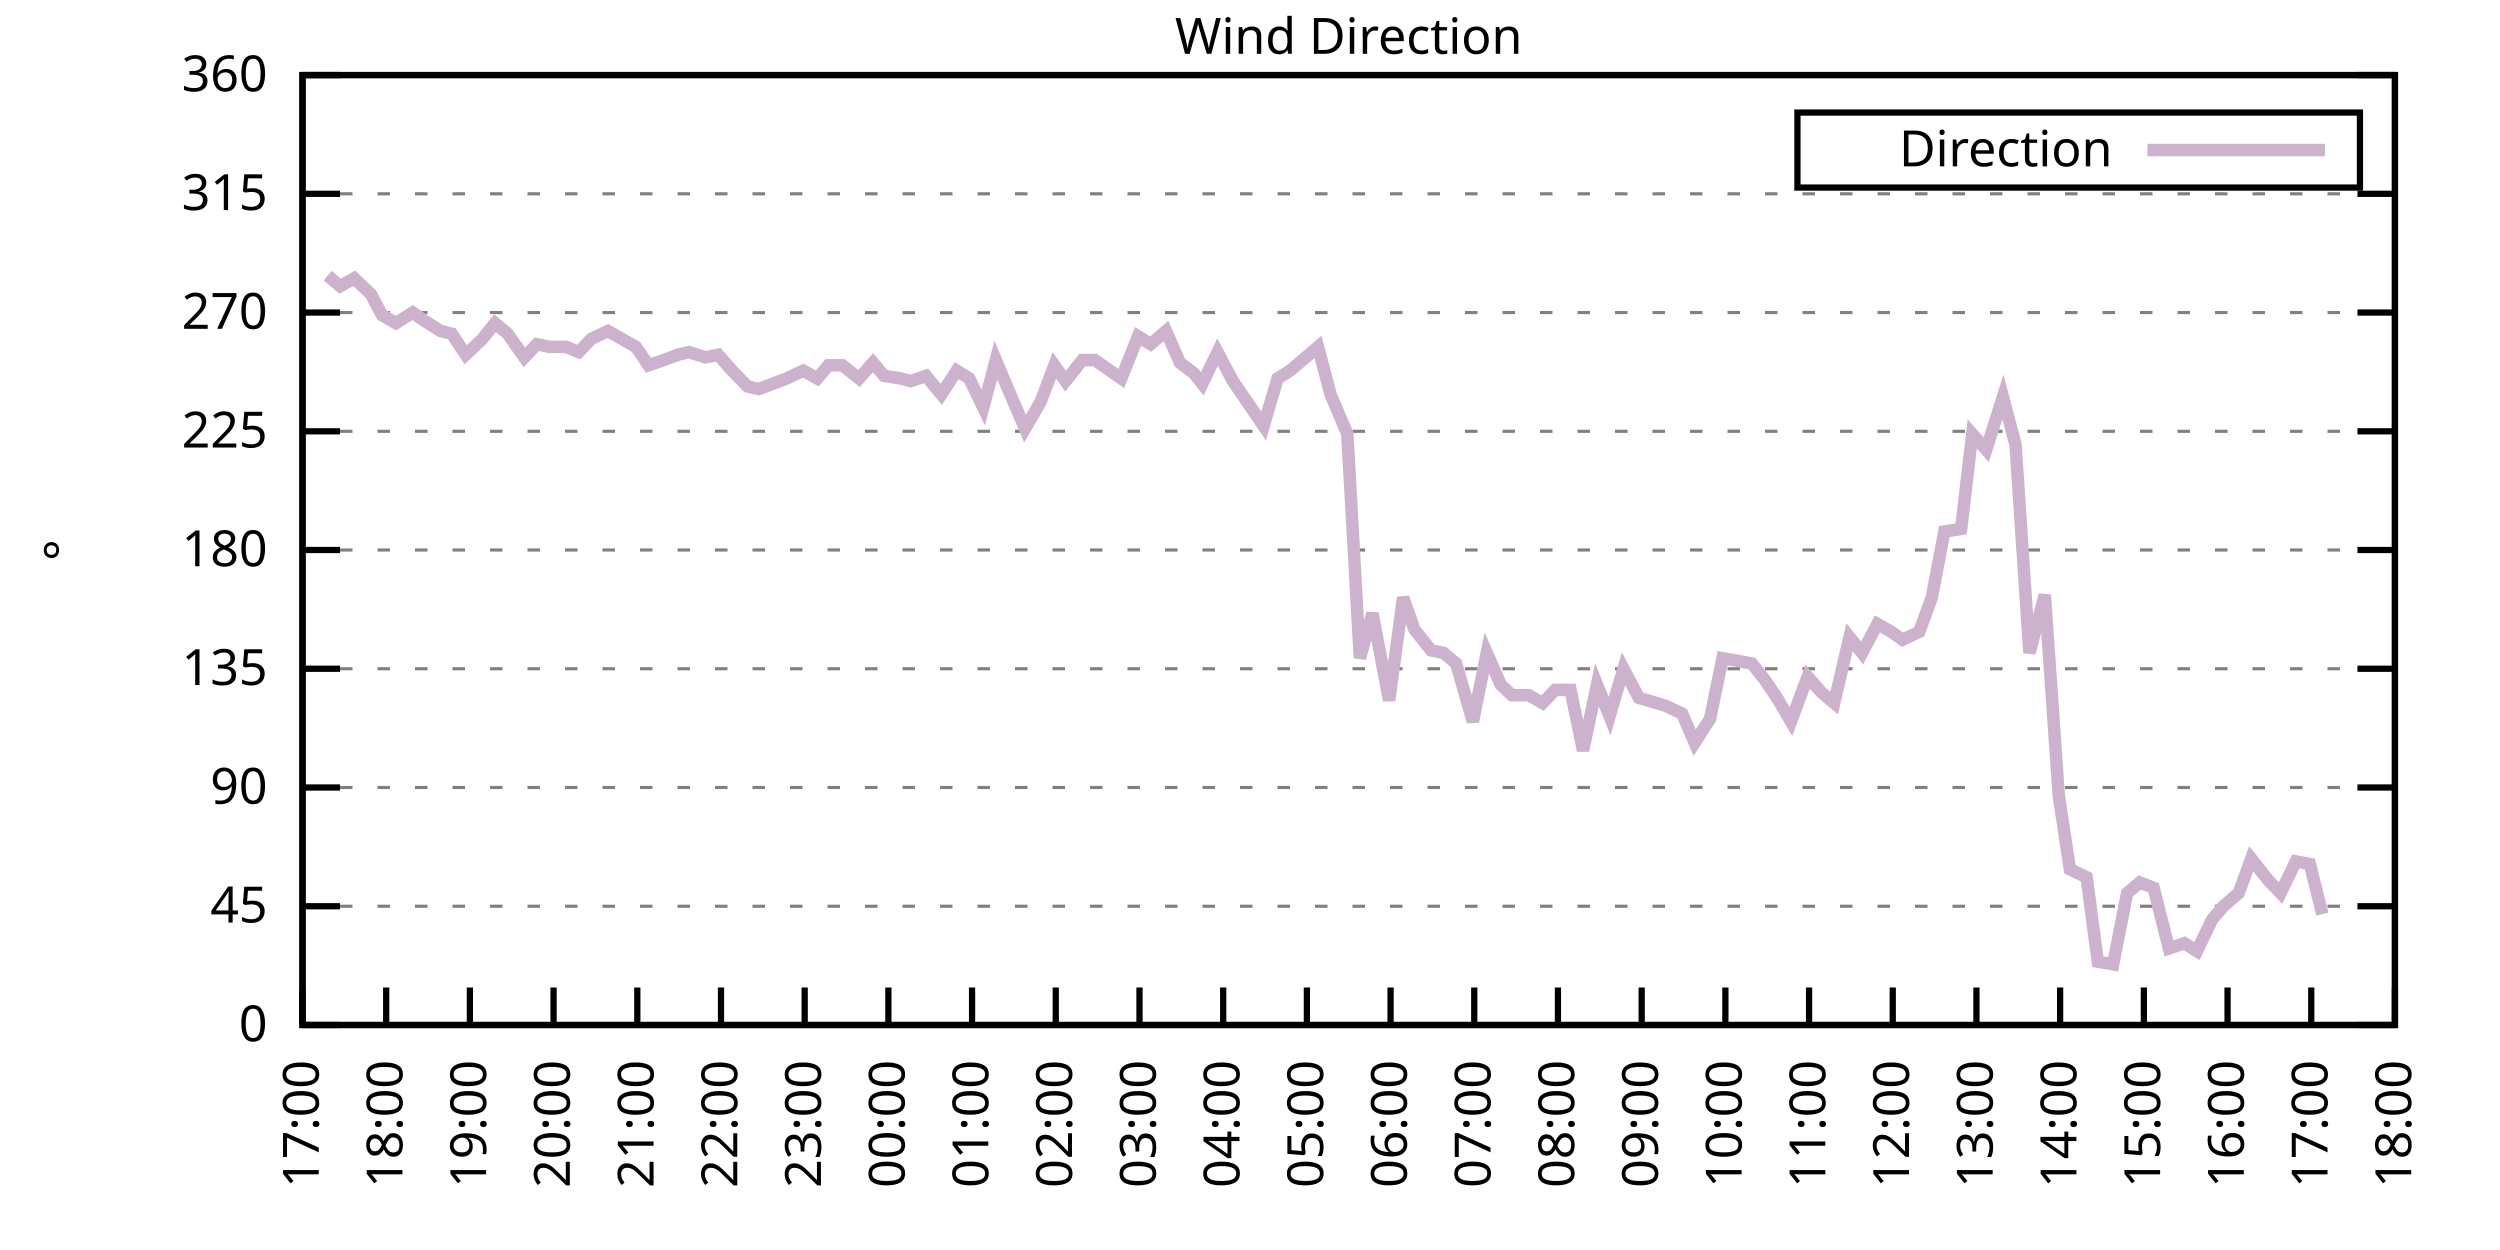
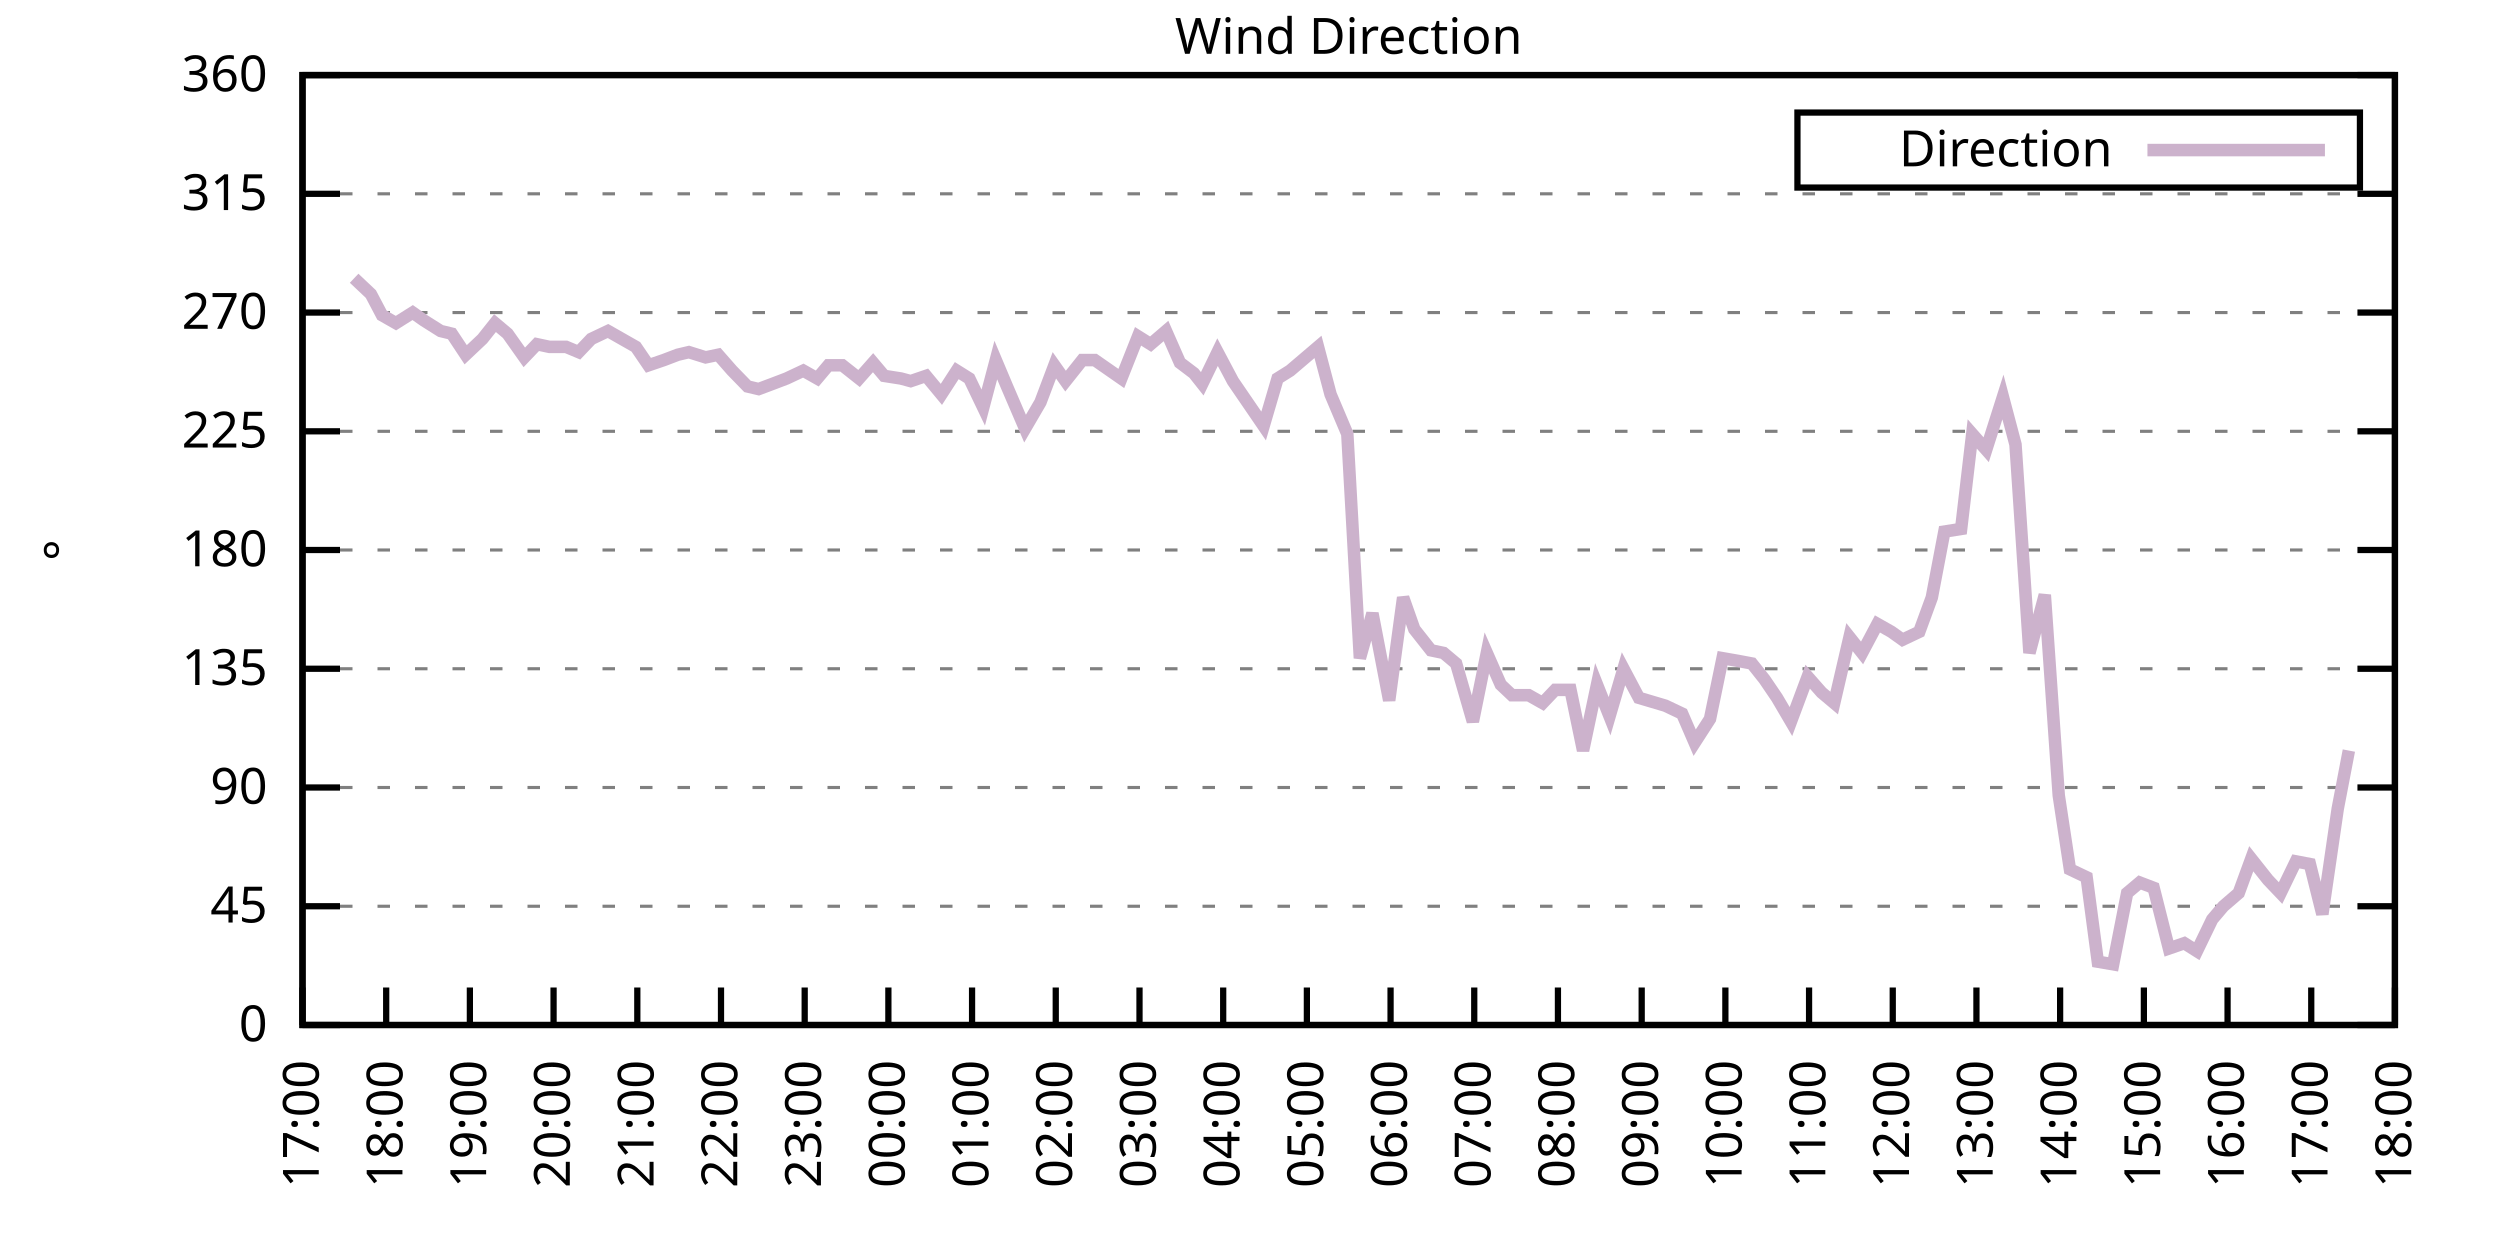
<svg xmlns="http://www.w3.org/2000/svg" xmlns:xlink="http://www.w3.org/1999/xlink" width="400" height="200" viewBox="0 0 400 200">
  <g id="gnuplot_canvas">
    <rect x="0" y="0" width="400" height="200" fill="none" />
    <defs>
      <circle id="gpDot" r="0.5" stroke-width="0.5" stroke="currentColor" />
      <path id="gpPt0" stroke-width="0.333" stroke="currentColor" d="M-1,0 h2 M0,-1 v2" />
      <path id="gpPt1" stroke-width="0.333" stroke="currentColor" d="M-1,-1 L1,1 M1,-1 L-1,1" />
      <path id="gpPt2" stroke-width="0.333" stroke="currentColor" d="M-1,0 L1,0 M0,-1 L0,1 M-1,-1 L1,1 M-1,1 L1,-1" />
      <rect id="gpPt3" stroke-width="0.333" stroke="currentColor" x="-1" y="-1" width="2" height="2" />
      <rect id="gpPt4" stroke-width="0.333" stroke="currentColor" fill="currentColor" x="-1" y="-1" width="2" height="2" />
      <circle id="gpPt5" stroke-width="0.333" stroke="currentColor" cx="0" cy="0" r="1" />
      <use xlink:href="#gpPt5" id="gpPt6" fill="currentColor" stroke="none" />
      <path id="gpPt7" stroke-width="0.333" stroke="currentColor" d="M0,-1.33 L-1.33,0.67 L1.33,0.67 z" />
      <use xlink:href="#gpPt7" id="gpPt8" fill="currentColor" stroke="none" />
      <use xlink:href="#gpPt7" id="gpPt9" stroke="currentColor" transform="rotate(180)" />
      <use xlink:href="#gpPt9" id="gpPt10" fill="currentColor" stroke="none" />
      <use xlink:href="#gpPt3" id="gpPt11" stroke="currentColor" transform="rotate(45)" />
      <use xlink:href="#gpPt11" id="gpPt12" fill="currentColor" stroke="none" />
      <path id="gpPt13" stroke-width="0.333" stroke="currentColor" d="M0,1.330 L1.265,0.411 L0.782,-1.067 L-0.782,-1.076 L-1.265,0.411 z" />
      <use xlink:href="#gpPt13" id="gpPt14" fill="currentColor" stroke="none" />
      <filter id="textbox" filterUnits="objectBoundingBox" x="0" y="0" height="1" width="1">
        <feFlood flood-color="white" flood-opacity="1" result="bgnd" />
        <feComposite in="SourceGraphic" in2="bgnd" operator="atop" />
      </filter>
      <filter id="greybox" filterUnits="objectBoundingBox" x="0" y="0" height="1" width="1">
        <feFlood flood-color="lightgrey" flood-opacity="1" result="grey" />
        <feComposite in="SourceGraphic" in2="grey" operator="atop" />
      </filter>
    </defs>
    <g fill="none" color="white" stroke="currentColor" stroke-width="1.00" stroke-linecap="butt" stroke-linejoin="miter">
</g>
    <g fill="none" color="black" stroke="currentColor" stroke-width="1.00" stroke-linecap="butt" stroke-linejoin="miter">
      <g stroke="none" shape-rendering="crispEdges">
        <polygon fill="rgb(255, 255, 255)" points="48.40,164.00 383.18,164.00 383.18,12.02 48.40,12.02 " />
      </g>
    </g>
    <g fill="none" color="black" stroke="currentColor" stroke-width="1.00" stroke-linecap="butt" stroke-linejoin="miter">
</g>
    <g fill="none" color="black" stroke="black" stroke-width="0.50" stroke-linecap="butt" stroke-linejoin="miter">
</g>
    <g fill="none" color="gray" stroke="currentColor" stroke-width="0.50" stroke-linecap="butt" stroke-linejoin="miter">
      <path stroke="gray" stroke-dasharray="2,4" class="gridline" d="M48.40,164.00 L383.19,164.00  " />
    </g>
    <g fill="none" color="gray" stroke="gray" stroke-width="1.00" stroke-linecap="butt" stroke-linejoin="miter">
</g>
    <g fill="none" color="black" stroke="currentColor" stroke-width="1.00" stroke-linecap="butt" stroke-linejoin="miter">
      <path stroke="black" d="M48.40,164.00 L54.40,164.00 M383.19,164.00 L377.19,164.00  " />
      <g transform="translate(42.80,166.60)" stroke="none" fill="black" font-family="Sans" font-size="8.00" text-anchor="end">
        <text>
          <tspan font-family="Sans"> 0</tspan>
        </text>
      </g>
    </g>
    <g fill="none" color="black" stroke="currentColor" stroke-width="1.00" stroke-linecap="butt" stroke-linejoin="miter">
</g>
    <g fill="none" color="black" stroke="black" stroke-width="0.50" stroke-linecap="butt" stroke-linejoin="miter">
</g>
    <g fill="none" color="gray" stroke="currentColor" stroke-width="0.50" stroke-linecap="butt" stroke-linejoin="miter">
      <path stroke="gray" stroke-dasharray="2,4" class="gridline" d="M48.40,145.00 L383.19,145.00  " />
    </g>
    <g fill="none" color="gray" stroke="gray" stroke-width="1.00" stroke-linecap="butt" stroke-linejoin="miter">
</g>
    <g fill="none" color="black" stroke="currentColor" stroke-width="1.00" stroke-linecap="butt" stroke-linejoin="miter">
      <path stroke="black" d="M48.40,145.00 L54.40,145.00 M383.19,145.00 L377.19,145.00  " />
      <g transform="translate(42.80,147.60)" stroke="none" fill="black" font-family="Sans" font-size="8.00" text-anchor="end">
        <text>
          <tspan font-family="Sans"> 45</tspan>
        </text>
      </g>
    </g>
    <g fill="none" color="black" stroke="currentColor" stroke-width="1.00" stroke-linecap="butt" stroke-linejoin="miter">
</g>
    <g fill="none" color="black" stroke="black" stroke-width="0.50" stroke-linecap="butt" stroke-linejoin="miter">
</g>
    <g fill="none" color="gray" stroke="currentColor" stroke-width="0.50" stroke-linecap="butt" stroke-linejoin="miter">
      <path stroke="gray" stroke-dasharray="2,4" class="gridline" d="M48.40,126.00 L383.19,126.00  " />
    </g>
    <g fill="none" color="gray" stroke="gray" stroke-width="1.00" stroke-linecap="butt" stroke-linejoin="miter">
</g>
    <g fill="none" color="black" stroke="currentColor" stroke-width="1.00" stroke-linecap="butt" stroke-linejoin="miter">
      <path stroke="black" d="M48.40,126.00 L54.40,126.00 M383.19,126.00 L377.19,126.00  " />
      <g transform="translate(42.80,128.60)" stroke="none" fill="black" font-family="Sans" font-size="8.00" text-anchor="end">
        <text>
          <tspan font-family="Sans"> 90</tspan>
        </text>
      </g>
    </g>
    <g fill="none" color="black" stroke="currentColor" stroke-width="1.00" stroke-linecap="butt" stroke-linejoin="miter">
</g>
    <g fill="none" color="black" stroke="black" stroke-width="0.50" stroke-linecap="butt" stroke-linejoin="miter">
</g>
    <g fill="none" color="gray" stroke="currentColor" stroke-width="0.50" stroke-linecap="butt" stroke-linejoin="miter">
      <path stroke="gray" stroke-dasharray="2,4" class="gridline" d="M48.40,107.00 L383.19,107.00  " />
    </g>
    <g fill="none" color="gray" stroke="gray" stroke-width="1.00" stroke-linecap="butt" stroke-linejoin="miter">
</g>
    <g fill="none" color="black" stroke="currentColor" stroke-width="1.00" stroke-linecap="butt" stroke-linejoin="miter">
      <path stroke="black" d="M48.40,107.00 L54.40,107.00 M383.19,107.00 L377.19,107.00  " />
      <g transform="translate(42.80,109.60)" stroke="none" fill="black" font-family="Sans" font-size="8.00" text-anchor="end">
        <text>
          <tspan font-family="Sans"> 135</tspan>
        </text>
      </g>
    </g>
    <g fill="none" color="black" stroke="currentColor" stroke-width="1.00" stroke-linecap="butt" stroke-linejoin="miter">
</g>
    <g fill="none" color="black" stroke="black" stroke-width="0.50" stroke-linecap="butt" stroke-linejoin="miter">
</g>
    <g fill="none" color="gray" stroke="currentColor" stroke-width="0.50" stroke-linecap="butt" stroke-linejoin="miter">
      <path stroke="gray" stroke-dasharray="2,4" class="gridline" d="M48.40,88.00 L383.19,88.00  " />
    </g>
    <g fill="none" color="gray" stroke="gray" stroke-width="1.00" stroke-linecap="butt" stroke-linejoin="miter">
</g>
    <g fill="none" color="black" stroke="currentColor" stroke-width="1.00" stroke-linecap="butt" stroke-linejoin="miter">
      <path stroke="black" d="M48.40,88.00 L54.40,88.00 M383.19,88.00 L377.19,88.00  " />
      <g transform="translate(42.80,90.60)" stroke="none" fill="black" font-family="Sans" font-size="8.00" text-anchor="end">
        <text>
          <tspan font-family="Sans"> 180</tspan>
        </text>
      </g>
    </g>
    <g fill="none" color="black" stroke="currentColor" stroke-width="1.00" stroke-linecap="butt" stroke-linejoin="miter">
</g>
    <g fill="none" color="black" stroke="black" stroke-width="0.50" stroke-linecap="butt" stroke-linejoin="miter">
</g>
    <g fill="none" color="gray" stroke="currentColor" stroke-width="0.50" stroke-linecap="butt" stroke-linejoin="miter">
      <path stroke="gray" stroke-dasharray="2,4" class="gridline" d="M48.40,69.01 L383.19,69.01  " />
    </g>
    <g fill="none" color="gray" stroke="gray" stroke-width="1.00" stroke-linecap="butt" stroke-linejoin="miter">
</g>
    <g fill="none" color="black" stroke="currentColor" stroke-width="1.00" stroke-linecap="butt" stroke-linejoin="miter">
      <path stroke="black" d="M48.40,69.01 L54.40,69.01 M383.19,69.01 L377.19,69.01  " />
      <g transform="translate(42.80,71.61)" stroke="none" fill="black" font-family="Sans" font-size="8.00" text-anchor="end">
        <text>
          <tspan font-family="Sans"> 225</tspan>
        </text>
      </g>
    </g>
    <g fill="none" color="black" stroke="currentColor" stroke-width="1.00" stroke-linecap="butt" stroke-linejoin="miter">
</g>
    <g fill="none" color="black" stroke="black" stroke-width="0.50" stroke-linecap="butt" stroke-linejoin="miter">
</g>
    <g fill="none" color="gray" stroke="currentColor" stroke-width="0.50" stroke-linecap="butt" stroke-linejoin="miter">
      <path stroke="gray" stroke-dasharray="2,4" class="gridline" d="M48.40,50.01 L383.19,50.01  " />
    </g>
    <g fill="none" color="gray" stroke="gray" stroke-width="1.00" stroke-linecap="butt" stroke-linejoin="miter">
</g>
    <g fill="none" color="black" stroke="currentColor" stroke-width="1.00" stroke-linecap="butt" stroke-linejoin="miter">
      <path stroke="black" d="M48.40,50.01 L54.40,50.01 M383.19,50.01 L377.19,50.01  " />
      <g transform="translate(42.80,52.61)" stroke="none" fill="black" font-family="Sans" font-size="8.00" text-anchor="end">
        <text>
          <tspan font-family="Sans"> 270</tspan>
        </text>
      </g>
    </g>
    <g fill="none" color="black" stroke="currentColor" stroke-width="1.00" stroke-linecap="butt" stroke-linejoin="miter">
</g>
    <g fill="none" color="black" stroke="black" stroke-width="0.50" stroke-linecap="butt" stroke-linejoin="miter">
</g>
    <g fill="none" color="gray" stroke="currentColor" stroke-width="0.50" stroke-linecap="butt" stroke-linejoin="miter">
      <path stroke="gray" stroke-dasharray="2,4" class="gridline" d="M48.40,31.01 L383.19,31.01  " />
    </g>
    <g fill="none" color="gray" stroke="gray" stroke-width="1.00" stroke-linecap="butt" stroke-linejoin="miter">
</g>
    <g fill="none" color="black" stroke="currentColor" stroke-width="1.00" stroke-linecap="butt" stroke-linejoin="miter">
      <path stroke="black" d="M48.40,31.01 L54.40,31.01 M383.19,31.01 L377.19,31.01  " />
      <g transform="translate(42.80,33.61)" stroke="none" fill="black" font-family="Sans" font-size="8.00" text-anchor="end">
        <text>
          <tspan font-family="Sans"> 315</tspan>
        </text>
      </g>
    </g>
    <g fill="none" color="black" stroke="currentColor" stroke-width="1.00" stroke-linecap="butt" stroke-linejoin="miter">
</g>
    <g fill="none" color="black" stroke="black" stroke-width="0.50" stroke-linecap="butt" stroke-linejoin="miter">
</g>
    <g fill="none" color="gray" stroke="currentColor" stroke-width="0.50" stroke-linecap="butt" stroke-linejoin="miter">
      <path stroke="gray" stroke-dasharray="2,4" class="gridline" d="M48.40,12.01 L383.19,12.01  " />
    </g>
    <g fill="none" color="gray" stroke="gray" stroke-width="1.00" stroke-linecap="butt" stroke-linejoin="miter">
</g>
    <g fill="none" color="black" stroke="currentColor" stroke-width="1.00" stroke-linecap="butt" stroke-linejoin="miter">
      <path stroke="black" d="M48.40,12.01 L54.40,12.01 M383.19,12.01 L377.19,12.01  " />
      <g transform="translate(42.80,14.61)" stroke="none" fill="black" font-family="Sans" font-size="8.00" text-anchor="end">
        <text>
          <tspan font-family="Sans"> 360</tspan>
        </text>
      </g>
    </g>
    <g fill="none" color="black" stroke="currentColor" stroke-width="1.00" stroke-linecap="butt" stroke-linejoin="miter">
      <path stroke="black" d="M48.40,164.00 L48.40,158.00  " />
      <g transform="translate(51.00,169.60) rotate(270.00)" stroke="none" fill="black" font-family="Sans" font-size="8.00" text-anchor="end">
        <text>
          <tspan font-family="Sans">17:00</tspan>
        </text>
      </g>
    </g>
    <g fill="none" color="black" stroke="currentColor" stroke-width="1.00" stroke-linecap="butt" stroke-linejoin="miter">
      <path stroke="black" d="M61.79,164.00 L61.79,158.00  " />
      <g transform="translate(64.39,169.60) rotate(270.00)" stroke="none" fill="black" font-family="Sans" font-size="8.00" text-anchor="end">
        <text>
          <tspan font-family="Sans">18:00</tspan>
        </text>
      </g>
    </g>
    <g fill="none" color="black" stroke="currentColor" stroke-width="1.00" stroke-linecap="butt" stroke-linejoin="miter">
      <path stroke="black" d="M75.18,164.00 L75.18,158.00  " />
      <g transform="translate(77.78,169.60) rotate(270.00)" stroke="none" fill="black" font-family="Sans" font-size="8.00" text-anchor="end">
        <text>
          <tspan font-family="Sans">19:00</tspan>
        </text>
      </g>
    </g>
    <g fill="none" color="black" stroke="currentColor" stroke-width="1.00" stroke-linecap="butt" stroke-linejoin="miter">
      <path stroke="black" d="M88.57,164.00 L88.57,158.00  " />
      <g transform="translate(91.17,169.60) rotate(270.00)" stroke="none" fill="black" font-family="Sans" font-size="8.00" text-anchor="end">
        <text>
          <tspan font-family="Sans">20:00</tspan>
        </text>
      </g>
    </g>
    <g fill="none" color="black" stroke="currentColor" stroke-width="1.00" stroke-linecap="butt" stroke-linejoin="miter">
      <path stroke="black" d="M101.97,164.00 L101.97,158.00  " />
      <g transform="translate(104.57,169.60) rotate(270.00)" stroke="none" fill="black" font-family="Sans" font-size="8.00" text-anchor="end">
        <text>
          <tspan font-family="Sans">21:00</tspan>
        </text>
      </g>
    </g>
    <g fill="none" color="black" stroke="currentColor" stroke-width="1.00" stroke-linecap="butt" stroke-linejoin="miter">
      <path stroke="black" d="M115.36,164.00 L115.36,158.00  " />
      <g transform="translate(117.96,169.60) rotate(270.00)" stroke="none" fill="black" font-family="Sans" font-size="8.00" text-anchor="end">
        <text>
          <tspan font-family="Sans">22:00</tspan>
        </text>
      </g>
    </g>
    <g fill="none" color="black" stroke="currentColor" stroke-width="1.00" stroke-linecap="butt" stroke-linejoin="miter">
      <path stroke="black" d="M128.75,164.00 L128.75,158.00  " />
      <g transform="translate(131.35,169.60) rotate(270.00)" stroke="none" fill="black" font-family="Sans" font-size="8.00" text-anchor="end">
        <text>
          <tspan font-family="Sans">23:00</tspan>
        </text>
      </g>
    </g>
    <g fill="none" color="black" stroke="currentColor" stroke-width="1.00" stroke-linecap="butt" stroke-linejoin="miter">
      <path stroke="black" d="M142.14,164.00 L142.14,158.00  " />
      <g transform="translate(144.74,169.60) rotate(270.00)" stroke="none" fill="black" font-family="Sans" font-size="8.00" text-anchor="end">
        <text>
          <tspan font-family="Sans">00:00</tspan>
        </text>
      </g>
    </g>
    <g fill="none" color="black" stroke="currentColor" stroke-width="1.00" stroke-linecap="butt" stroke-linejoin="miter">
      <path stroke="black" d="M155.53,164.00 L155.53,158.00  " />
      <g transform="translate(158.13,169.60) rotate(270.00)" stroke="none" fill="black" font-family="Sans" font-size="8.00" text-anchor="end">
        <text>
          <tspan font-family="Sans">01:00</tspan>
        </text>
      </g>
    </g>
    <g fill="none" color="black" stroke="currentColor" stroke-width="1.00" stroke-linecap="butt" stroke-linejoin="miter">
      <path stroke="black" d="M168.92,164.00 L168.92,158.00  " />
      <g transform="translate(171.52,169.60) rotate(270.00)" stroke="none" fill="black" font-family="Sans" font-size="8.00" text-anchor="end">
        <text>
          <tspan font-family="Sans">02:00</tspan>
        </text>
      </g>
    </g>
    <g fill="none" color="black" stroke="currentColor" stroke-width="1.00" stroke-linecap="butt" stroke-linejoin="miter">
      <path stroke="black" d="M182.32,164.00 L182.32,158.00  " />
      <g transform="translate(184.92,169.60) rotate(270.00)" stroke="none" fill="black" font-family="Sans" font-size="8.00" text-anchor="end">
        <text>
          <tspan font-family="Sans">03:00</tspan>
        </text>
      </g>
    </g>
    <g fill="none" color="black" stroke="currentColor" stroke-width="1.00" stroke-linecap="butt" stroke-linejoin="miter">
      <path stroke="black" d="M195.71,164.00 L195.71,158.00  " />
      <g transform="translate(198.31,169.60) rotate(270.00)" stroke="none" fill="black" font-family="Sans" font-size="8.00" text-anchor="end">
        <text>
          <tspan font-family="Sans">04:00</tspan>
        </text>
      </g>
    </g>
    <g fill="none" color="black" stroke="currentColor" stroke-width="1.00" stroke-linecap="butt" stroke-linejoin="miter">
      <path stroke="black" d="M209.10,164.00 L209.10,158.00  " />
      <g transform="translate(211.70,169.60) rotate(270.00)" stroke="none" fill="black" font-family="Sans" font-size="8.00" text-anchor="end">
        <text>
          <tspan font-family="Sans">05:00</tspan>
        </text>
      </g>
    </g>
    <g fill="none" color="black" stroke="currentColor" stroke-width="1.00" stroke-linecap="butt" stroke-linejoin="miter">
      <path stroke="black" d="M222.49,164.00 L222.49,158.00  " />
      <g transform="translate(225.09,169.60) rotate(270.00)" stroke="none" fill="black" font-family="Sans" font-size="8.00" text-anchor="end">
        <text>
          <tspan font-family="Sans">06:00</tspan>
        </text>
      </g>
    </g>
    <g fill="none" color="black" stroke="currentColor" stroke-width="1.00" stroke-linecap="butt" stroke-linejoin="miter">
      <path stroke="black" d="M235.88,164.00 L235.88,158.00  " />
      <g transform="translate(238.48,169.60) rotate(270.00)" stroke="none" fill="black" font-family="Sans" font-size="8.00" text-anchor="end">
        <text>
          <tspan font-family="Sans">07:00</tspan>
        </text>
      </g>
    </g>
    <g fill="none" color="black" stroke="currentColor" stroke-width="1.00" stroke-linecap="butt" stroke-linejoin="miter">
      <path stroke="black" d="M249.27,164.00 L249.27,158.00  " />
      <g transform="translate(251.87,169.60) rotate(270.00)" stroke="none" fill="black" font-family="Sans" font-size="8.00" text-anchor="end">
        <text>
          <tspan font-family="Sans">08:00</tspan>
        </text>
      </g>
    </g>
    <g fill="none" color="black" stroke="currentColor" stroke-width="1.00" stroke-linecap="butt" stroke-linejoin="miter">
      <path stroke="black" d="M262.67,164.00 L262.67,158.00  " />
      <g transform="translate(265.27,169.60) rotate(270.00)" stroke="none" fill="black" font-family="Sans" font-size="8.00" text-anchor="end">
        <text>
          <tspan font-family="Sans">09:00</tspan>
        </text>
      </g>
    </g>
    <g fill="none" color="black" stroke="currentColor" stroke-width="1.00" stroke-linecap="butt" stroke-linejoin="miter">
      <path stroke="black" d="M276.06,164.00 L276.06,158.00  " />
      <g transform="translate(278.66,169.60) rotate(270.00)" stroke="none" fill="black" font-family="Sans" font-size="8.00" text-anchor="end">
        <text>
          <tspan font-family="Sans">10:00</tspan>
        </text>
      </g>
    </g>
    <g fill="none" color="black" stroke="currentColor" stroke-width="1.00" stroke-linecap="butt" stroke-linejoin="miter">
      <path stroke="black" d="M289.45,164.00 L289.45,158.00  " />
      <g transform="translate(292.05,169.60) rotate(270.00)" stroke="none" fill="black" font-family="Sans" font-size="8.00" text-anchor="end">
        <text>
          <tspan font-family="Sans">11:00</tspan>
        </text>
      </g>
    </g>
    <g fill="none" color="black" stroke="currentColor" stroke-width="1.00" stroke-linecap="butt" stroke-linejoin="miter">
      <path stroke="black" d="M302.84,164.00 L302.84,158.00  " />
      <g transform="translate(305.44,169.60) rotate(270.00)" stroke="none" fill="black" font-family="Sans" font-size="8.00" text-anchor="end">
        <text>
          <tspan font-family="Sans">12:00</tspan>
        </text>
      </g>
    </g>
    <g fill="none" color="black" stroke="currentColor" stroke-width="1.00" stroke-linecap="butt" stroke-linejoin="miter">
      <path stroke="black" d="M316.23,164.00 L316.23,158.00  " />
      <g transform="translate(318.83,169.60) rotate(270.00)" stroke="none" fill="black" font-family="Sans" font-size="8.00" text-anchor="end">
        <text>
          <tspan font-family="Sans">13:00</tspan>
        </text>
      </g>
    </g>
    <g fill="none" color="black" stroke="currentColor" stroke-width="1.00" stroke-linecap="butt" stroke-linejoin="miter">
      <path stroke="black" d="M329.62,164.00 L329.62,158.00  " />
      <g transform="translate(332.22,169.60) rotate(270.00)" stroke="none" fill="black" font-family="Sans" font-size="8.00" text-anchor="end">
        <text>
          <tspan font-family="Sans">14:00</tspan>
        </text>
      </g>
    </g>
    <g fill="none" color="black" stroke="currentColor" stroke-width="1.00" stroke-linecap="butt" stroke-linejoin="miter">
      <path stroke="black" d="M343.02,164.00 L343.02,158.00  " />
      <g transform="translate(345.62,169.60) rotate(270.00)" stroke="none" fill="black" font-family="Sans" font-size="8.00" text-anchor="end">
        <text>
          <tspan font-family="Sans">15:00</tspan>
        </text>
      </g>
    </g>
    <g fill="none" color="black" stroke="currentColor" stroke-width="1.00" stroke-linecap="butt" stroke-linejoin="miter">
      <path stroke="black" d="M356.41,164.00 L356.41,158.00  " />
      <g transform="translate(359.01,169.60) rotate(270.00)" stroke="none" fill="black" font-family="Sans" font-size="8.00" text-anchor="end">
        <text>
          <tspan font-family="Sans">16:00</tspan>
        </text>
      </g>
    </g>
    <g fill="none" color="black" stroke="currentColor" stroke-width="1.00" stroke-linecap="butt" stroke-linejoin="miter">
      <path stroke="black" d="M369.80,164.00 L369.80,158.00  " />
      <g transform="translate(372.40,169.60) rotate(270.00)" stroke="none" fill="black" font-family="Sans" font-size="8.00" text-anchor="end">
        <text>
          <tspan font-family="Sans">17:00</tspan>
        </text>
      </g>
    </g>
    <g fill="none" color="black" stroke="currentColor" stroke-width="1.00" stroke-linecap="butt" stroke-linejoin="miter">
      <path stroke="black" d="M383.19,164.00 L383.19,158.00  " />
      <g transform="translate(385.79,169.60) rotate(270.00)" stroke="none" fill="black" font-family="Sans" font-size="8.00" text-anchor="end">
        <text>
          <tspan font-family="Sans">18:00</tspan>
        </text>
      </g>
    </g>
    <g fill="none" color="black" stroke="currentColor" stroke-width="1.00" stroke-linecap="butt" stroke-linejoin="miter">
</g>
    <g fill="none" color="black" stroke="currentColor" stroke-width="1.00" stroke-linecap="butt" stroke-linejoin="miter">
      <path stroke="black" d="M48.40,12.01 L48.40,164.00 L383.19,164.00 L383.19,12.01 L48.40,12.01 Z  " />
    </g>
    <g fill="none" color="black" stroke="currentColor" stroke-width="1.00" stroke-linecap="butt" stroke-linejoin="miter">
</g>
    <g fill="none" color="black" stroke="currentColor" stroke-width="1.00" stroke-linecap="butt" stroke-linejoin="miter">
      <path stroke="black" d="M287.59,30.01 L287.59,18.01 L377.59,18.01 L377.59,30.01 L287.59,30.01 Z  " />
    </g>
    <g id="Wind_direction_plot_1">
      <g fill="none" color="white" stroke="black" stroke-width="2.00" stroke-linecap="butt" stroke-linejoin="miter">
</g>
      <g fill="none" color="black" stroke="currentColor" stroke-width="2.00" stroke-linecap="butt" stroke-linejoin="miter">
        <g transform="translate(337.99,26.61)" stroke="none" fill="black" font-family="Sans" font-size="8.00" text-anchor="end">
          <text>
            <tspan font-family="Sans">Direction</tspan>
          </text>
        </g>
      </g>
      <g fill="none" color="black" stroke="currentColor" stroke-width="2.00" stroke-linecap="butt" stroke-linejoin="miter">
-         <path stroke="rgb(204, 178, 204)" d="M343.59,24.01 L371.99,24.01 M52.42,44.10 L54.43,45.79 L56.66,44.52 L59.34,47.05 L61.12,50.43 L63.35,51.70   L66.03,50.01 L67.82,51.27 L70.50,52.96 L72.28,53.39 L74.51,56.76 L77.19,54.23 L79.20,51.70 L81.21,53.39   L83.89,57.18 L85.90,55.07 L87.91,55.50 L90.58,55.50 L92.59,56.34 L94.60,54.23 L97.28,52.96 L99.51,54.23   L101.74,55.50 L103.75,58.45 L106.21,57.61 L108.44,56.76 L110.22,56.34 L112.90,57.18 L114.91,56.76 L117.14,59.30   L119.60,61.83 L121.38,62.25 L123.62,61.41 L125.85,60.56 L128.53,59.30 L130.76,60.56 L132.54,58.45 L134.78,58.45   L137.45,60.56 L139.69,58.03 L141.47,60.14 L144.15,60.56 L145.71,60.98 L148.17,60.14 L150.62,63.10 L153.08,59.30   L155.09,60.56 L157.32,65.21 L159.33,57.61 L161.11,61.83 L164.01,68.58 L166.47,64.36 L168.70,58.45 L170.49,60.98   L173.17,57.61 L175.17,57.61 L179.41,60.56 L182.09,53.81 L184.10,55.07 L186.56,52.96 L188.79,58.03 L191.02,59.72   L192.36,61.41 L194.81,56.34 L197.27,60.98 L202.18,68.16 L204.41,60.56 L206.42,59.30 L210.88,55.50 L212.89,63.10   L215.57,69.43 L217.58,105.31 L219.59,98.14 L222.27,112.07 L224.50,95.60 L226.29,100.67 L228.96,104.05 L230.97,104.47   L232.98,106.16 L235.66,115.45 L237.89,104.47 L240.12,109.54 L241.91,111.23 L244.59,111.23 L246.82,112.49 L248.83,110.38   L251.28,110.38 L253.29,120.09 L255.52,109.54 L257.53,114.60 L259.76,107.00 L262.22,111.65 L266.46,112.91 L269.14,114.18   L271.15,118.83 L273.60,115.03 L275.61,105.31 L278.07,105.74 L280.30,106.16 L282.31,108.69 L284.32,111.65 L286.55,115.45   L289.23,108.27 L291.46,110.80 L293.47,112.49 L295.92,101.94 L297.93,104.47 L300.39,99.83 L302.62,101.09 L304.40,102.36   L307.08,101.09 L309.09,95.60 L311.10,85.05 L313.78,84.63 L315.56,69.43 L317.79,71.96 L320.47,63.52 L322.48,71.12   L324.71,104.47 L327.17,95.18 L329.40,127.27 L331.19,139.09 L333.86,140.36 L335.65,153.87 L338.10,154.29 L340.34,142.89   L342.35,141.20 L344.58,142.05 L347.03,151.76 L349.49,150.91 L351.50,152.18 L353.95,147.11 L355.74,145.00 L358.19,142.89   L360.20,137.40 L362.88,140.78 L364.89,142.89 L367.34,137.82 L369.58,138.25 L371.58,146.27  " />
+         <path stroke="rgb(204, 178, 204)" d="M343.59,24.01 L371.99,24.01 M56.66,44.52 L59.34,47.05 L61.12,50.43 L63.35,51.70 L66.03,50.01 L67.82,51.27   L70.50,52.96 L72.28,53.39 L74.51,56.76 L77.19,54.23 L79.20,51.70 L81.21,53.39 L83.89,57.18 L85.90,55.07   L87.91,55.50 L90.58,55.50 L92.59,56.34 L94.60,54.23 L97.28,52.96 L99.51,54.23 L101.74,55.50 L103.75,58.45   L106.21,57.61 L108.44,56.76 L110.22,56.34 L112.90,57.18 L114.91,56.76 L117.14,59.30 L119.60,61.83 L121.38,62.25   L123.62,61.41 L125.85,60.56 L128.53,59.30 L130.76,60.56 L132.54,58.45 L134.78,58.45 L137.45,60.56 L139.69,58.03   L141.47,60.14 L144.15,60.56 L145.71,60.98 L148.17,60.14 L150.62,63.10 L153.08,59.30 L155.09,60.56 L157.32,65.21   L159.33,57.61 L161.11,61.83 L164.01,68.58 L166.47,64.36 L168.70,58.45 L170.49,60.98 L173.17,57.61 L175.17,57.61   L179.41,60.56 L182.09,53.81 L184.10,55.07 L186.56,52.96 L188.79,58.03 L191.02,59.72 L192.36,61.41 L194.81,56.34   L197.27,60.98 L202.18,68.16 L204.41,60.56 L206.42,59.30 L210.88,55.50 L212.89,63.10 L215.57,69.43 L217.58,105.31   L219.59,98.14 L222.27,112.07 L224.50,95.60 L226.29,100.67 L228.96,104.05 L230.97,104.47 L232.98,106.16 L235.66,115.45   L237.89,104.47 L240.12,109.54 L241.91,111.23 L244.59,111.23 L246.82,112.49 L248.83,110.38 L251.28,110.38 L253.29,120.09   L255.52,109.54 L257.53,114.60 L259.76,107.00 L262.22,111.65 L266.46,112.91 L269.14,114.18 L271.15,118.83 L273.60,115.03   L275.61,105.31 L278.07,105.74 L280.30,106.16 L282.31,108.69 L284.32,111.65 L286.55,115.45 L289.23,108.27 L291.46,110.80   L293.47,112.49 L295.92,101.94 L297.93,104.47 L300.39,99.83 L302.62,101.09 L304.40,102.36 L307.08,101.09 L309.09,95.60   L311.10,85.05 L313.78,84.63 L315.56,69.43 L317.79,71.96 L320.47,63.52 L322.48,71.12 L324.71,104.47 L327.17,95.18   L329.40,127.27 L331.19,139.09 L333.86,140.36 L335.65,153.87 L338.10,154.29 L340.34,142.89 L342.35,141.20 L344.58,142.05   L347.03,151.76 L349.49,150.91 L351.50,152.18 L353.95,147.11 L355.74,145.00 L358.19,142.89 L360.20,137.40 L362.88,140.78   L364.89,142.89 L367.34,137.82 L369.58,138.25 L371.58,146.27 L374.04,129.38 L375.82,120.09  " />
      </g>
    </g>
    <g fill="none" color="black" stroke="currentColor" stroke-width="2.00" stroke-linecap="butt" stroke-linejoin="miter">
</g>
    <g fill="none" color="black" stroke="black" stroke-width="1.00" stroke-linecap="butt" stroke-linejoin="miter">
</g>
    <g fill="none" color="black" stroke="currentColor" stroke-width="1.00" stroke-linecap="butt" stroke-linejoin="miter">
      <path stroke="black" d="M48.40,12.01 L48.40,164.00 L383.19,164.00 L383.19,12.01 L48.40,12.01 Z  " />
      <g transform="translate(12.80,88.01) rotate(270.00)" stroke="none" fill="black" font-family="Sans" font-size="8.00" text-anchor="middle">
        <text>
          <tspan font-family="Sans">°</tspan>
        </text>
      </g>
    </g>
    <g fill="none" color="black" stroke="currentColor" stroke-width="1.00" stroke-linecap="butt" stroke-linejoin="miter">
</g>
    <g fill="none" color="black" stroke="currentColor" stroke-width="1.00" stroke-linecap="butt" stroke-linejoin="miter">
      <g transform="translate(215.79,8.61)" stroke="none" fill="black" font-family="Sans" font-size="8.00" text-anchor="middle">
        <text>
          <tspan font-family="Sans">Wind Direction</tspan>
        </text>
      </g>
    </g>
    <g fill="none" color="black" stroke="currentColor" stroke-width="1.00" stroke-linecap="butt" stroke-linejoin="miter">
</g>
  </g>
</svg>
